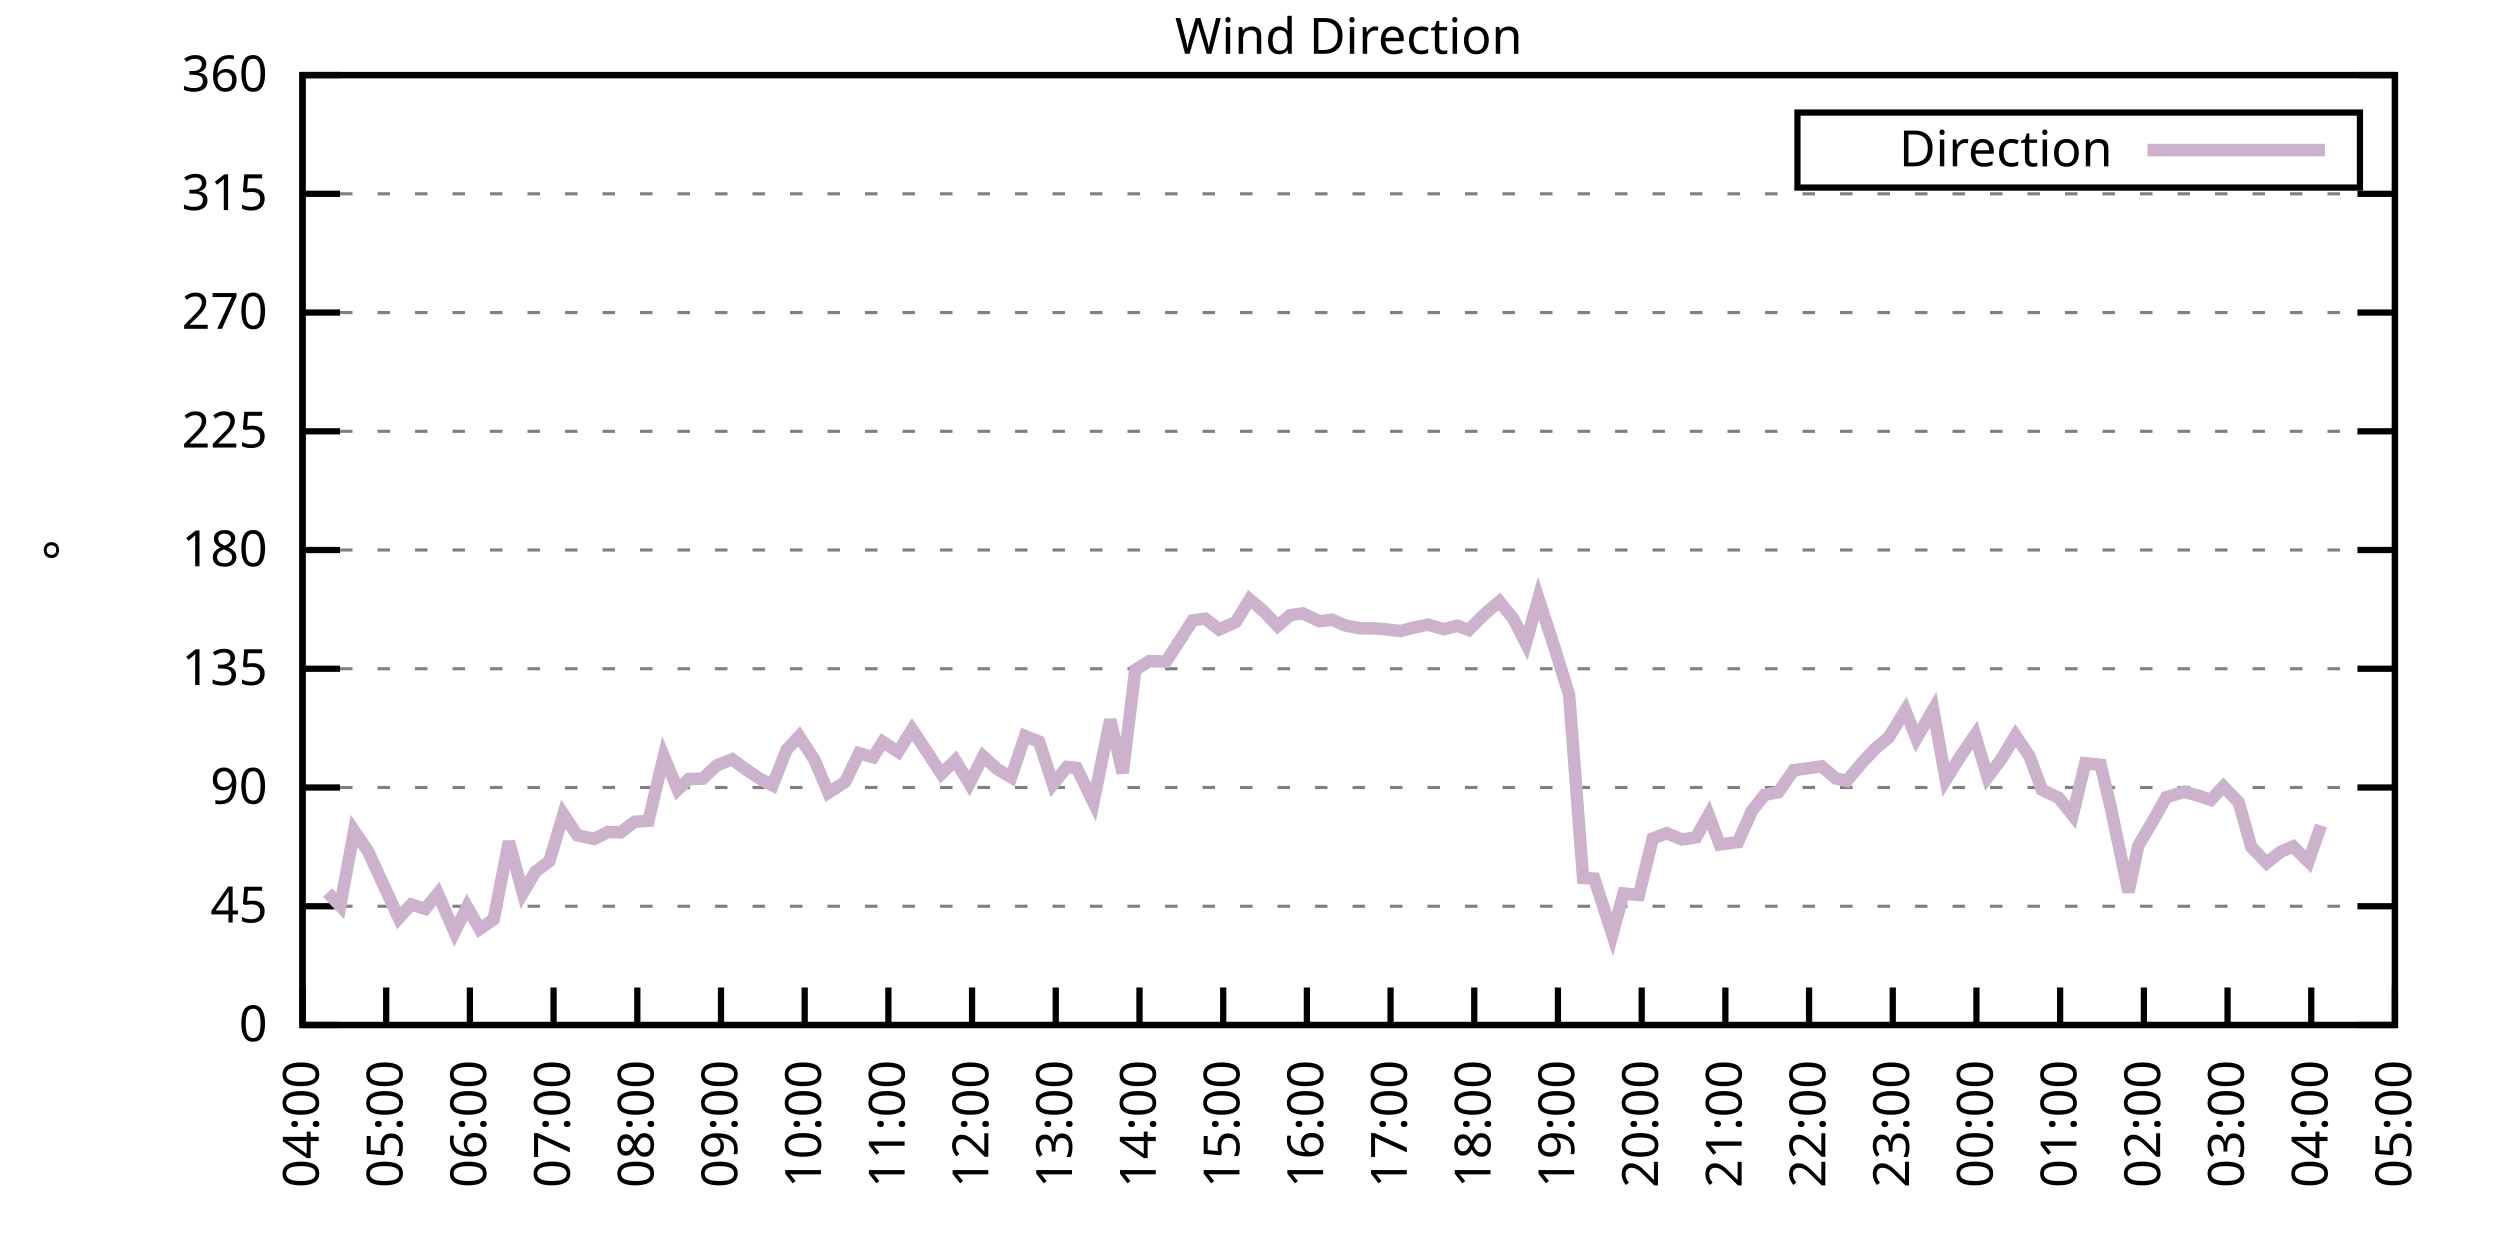
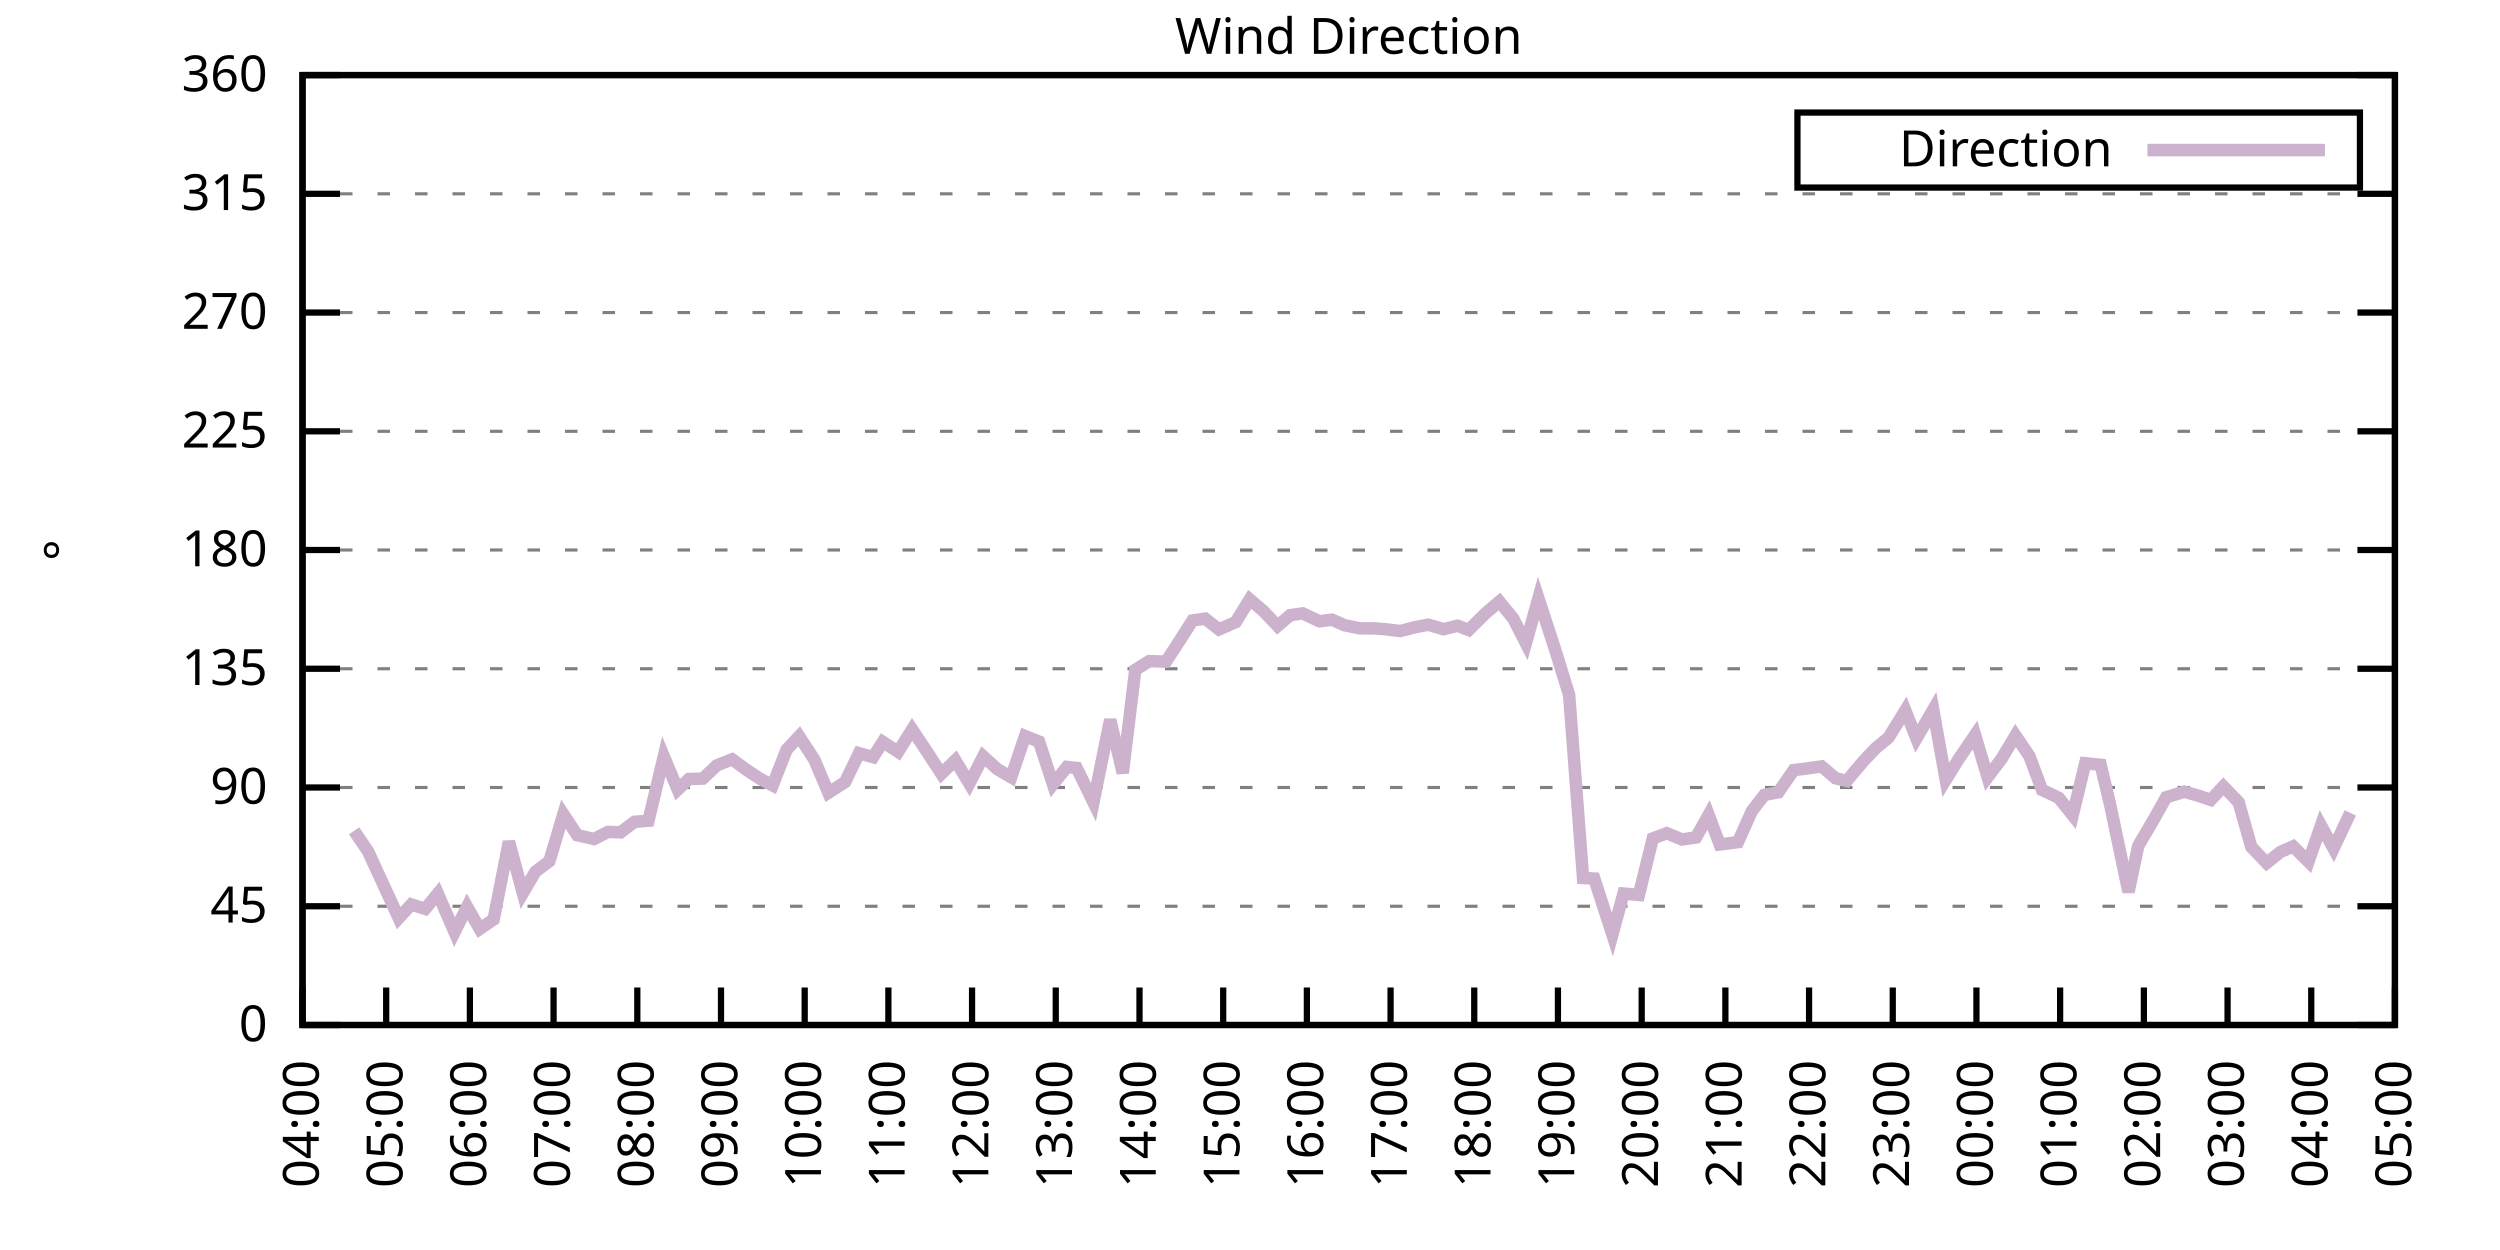
<svg xmlns="http://www.w3.org/2000/svg" xmlns:xlink="http://www.w3.org/1999/xlink" width="400" height="200" viewBox="0 0 400 200">
  <g id="gnuplot_canvas">
    <rect x="0" y="0" width="400" height="200" fill="none" />
    <defs>
      <circle id="gpDot" r="0.5" stroke-width="0.5" stroke="currentColor" />
      <path id="gpPt0" stroke-width="0.333" stroke="currentColor" d="M-1,0 h2 M0,-1 v2" />
      <path id="gpPt1" stroke-width="0.333" stroke="currentColor" d="M-1,-1 L1,1 M1,-1 L-1,1" />
      <path id="gpPt2" stroke-width="0.333" stroke="currentColor" d="M-1,0 L1,0 M0,-1 L0,1 M-1,-1 L1,1 M-1,1 L1,-1" />
      <rect id="gpPt3" stroke-width="0.333" stroke="currentColor" x="-1" y="-1" width="2" height="2" />
      <rect id="gpPt4" stroke-width="0.333" stroke="currentColor" fill="currentColor" x="-1" y="-1" width="2" height="2" />
      <circle id="gpPt5" stroke-width="0.333" stroke="currentColor" cx="0" cy="0" r="1" />
      <use xlink:href="#gpPt5" id="gpPt6" fill="currentColor" stroke="none" />
      <path id="gpPt7" stroke-width="0.333" stroke="currentColor" d="M0,-1.33 L-1.33,0.67 L1.33,0.67 z" />
      <use xlink:href="#gpPt7" id="gpPt8" fill="currentColor" stroke="none" />
      <use xlink:href="#gpPt7" id="gpPt9" stroke="currentColor" transform="rotate(180)" />
      <use xlink:href="#gpPt9" id="gpPt10" fill="currentColor" stroke="none" />
      <use xlink:href="#gpPt3" id="gpPt11" stroke="currentColor" transform="rotate(45)" />
      <use xlink:href="#gpPt11" id="gpPt12" fill="currentColor" stroke="none" />
      <path id="gpPt13" stroke-width="0.333" stroke="currentColor" d="M0,1.330 L1.265,0.411 L0.782,-1.067 L-0.782,-1.076 L-1.265,0.411 z" />
      <use xlink:href="#gpPt13" id="gpPt14" fill="currentColor" stroke="none" />
      <filter id="textbox" filterUnits="objectBoundingBox" x="0" y="0" height="1" width="1">
        <feFlood flood-color="white" flood-opacity="1" result="bgnd" />
        <feComposite in="SourceGraphic" in2="bgnd" operator="atop" />
      </filter>
      <filter id="greybox" filterUnits="objectBoundingBox" x="0" y="0" height="1" width="1">
        <feFlood flood-color="lightgrey" flood-opacity="1" result="grey" />
        <feComposite in="SourceGraphic" in2="grey" operator="atop" />
      </filter>
    </defs>
    <g fill="none" color="white" stroke="currentColor" stroke-width="1.00" stroke-linecap="butt" stroke-linejoin="miter">
</g>
    <g fill="none" color="black" stroke="currentColor" stroke-width="1.00" stroke-linecap="butt" stroke-linejoin="miter">
      <g stroke="none" shape-rendering="crispEdges">
        <polygon fill="rgb(255, 255, 255)" points="48.40,164.00 383.18,164.00 383.18,12.02 48.40,12.02 " />
      </g>
    </g>
    <g fill="none" color="black" stroke="currentColor" stroke-width="1.00" stroke-linecap="butt" stroke-linejoin="miter">
</g>
    <g fill="none" color="black" stroke="black" stroke-width="0.50" stroke-linecap="butt" stroke-linejoin="miter">
</g>
    <g fill="none" color="gray" stroke="currentColor" stroke-width="0.50" stroke-linecap="butt" stroke-linejoin="miter">
      <path stroke="gray" stroke-dasharray="2,4" class="gridline" d="M48.40,164.00 L383.19,164.00  " />
    </g>
    <g fill="none" color="gray" stroke="gray" stroke-width="1.00" stroke-linecap="butt" stroke-linejoin="miter">
</g>
    <g fill="none" color="black" stroke="currentColor" stroke-width="1.00" stroke-linecap="butt" stroke-linejoin="miter">
      <path stroke="black" d="M48.40,164.00 L54.40,164.00 M383.19,164.00 L377.19,164.00  " />
      <g transform="translate(42.80,166.60)" stroke="none" fill="black" font-family="Sans" font-size="8.00" text-anchor="end">
        <text>
          <tspan font-family="Sans"> 0</tspan>
        </text>
      </g>
    </g>
    <g fill="none" color="black" stroke="currentColor" stroke-width="1.00" stroke-linecap="butt" stroke-linejoin="miter">
</g>
    <g fill="none" color="black" stroke="black" stroke-width="0.50" stroke-linecap="butt" stroke-linejoin="miter">
</g>
    <g fill="none" color="gray" stroke="currentColor" stroke-width="0.50" stroke-linecap="butt" stroke-linejoin="miter">
      <path stroke="gray" stroke-dasharray="2,4" class="gridline" d="M48.40,145.00 L383.19,145.00  " />
    </g>
    <g fill="none" color="gray" stroke="gray" stroke-width="1.00" stroke-linecap="butt" stroke-linejoin="miter">
</g>
    <g fill="none" color="black" stroke="currentColor" stroke-width="1.00" stroke-linecap="butt" stroke-linejoin="miter">
      <path stroke="black" d="M48.40,145.00 L54.40,145.00 M383.19,145.00 L377.19,145.00  " />
      <g transform="translate(42.80,147.60)" stroke="none" fill="black" font-family="Sans" font-size="8.00" text-anchor="end">
        <text>
          <tspan font-family="Sans"> 45</tspan>
        </text>
      </g>
    </g>
    <g fill="none" color="black" stroke="currentColor" stroke-width="1.00" stroke-linecap="butt" stroke-linejoin="miter">
</g>
    <g fill="none" color="black" stroke="black" stroke-width="0.50" stroke-linecap="butt" stroke-linejoin="miter">
</g>
    <g fill="none" color="gray" stroke="currentColor" stroke-width="0.50" stroke-linecap="butt" stroke-linejoin="miter">
      <path stroke="gray" stroke-dasharray="2,4" class="gridline" d="M48.40,126.00 L383.19,126.00  " />
    </g>
    <g fill="none" color="gray" stroke="gray" stroke-width="1.00" stroke-linecap="butt" stroke-linejoin="miter">
</g>
    <g fill="none" color="black" stroke="currentColor" stroke-width="1.00" stroke-linecap="butt" stroke-linejoin="miter">
      <path stroke="black" d="M48.40,126.00 L54.40,126.00 M383.19,126.00 L377.19,126.00  " />
      <g transform="translate(42.80,128.60)" stroke="none" fill="black" font-family="Sans" font-size="8.00" text-anchor="end">
        <text>
          <tspan font-family="Sans"> 90</tspan>
        </text>
      </g>
    </g>
    <g fill="none" color="black" stroke="currentColor" stroke-width="1.00" stroke-linecap="butt" stroke-linejoin="miter">
</g>
    <g fill="none" color="black" stroke="black" stroke-width="0.50" stroke-linecap="butt" stroke-linejoin="miter">
</g>
    <g fill="none" color="gray" stroke="currentColor" stroke-width="0.50" stroke-linecap="butt" stroke-linejoin="miter">
      <path stroke="gray" stroke-dasharray="2,4" class="gridline" d="M48.40,107.00 L383.19,107.00  " />
    </g>
    <g fill="none" color="gray" stroke="gray" stroke-width="1.00" stroke-linecap="butt" stroke-linejoin="miter">
</g>
    <g fill="none" color="black" stroke="currentColor" stroke-width="1.00" stroke-linecap="butt" stroke-linejoin="miter">
      <path stroke="black" d="M48.40,107.00 L54.40,107.00 M383.19,107.00 L377.19,107.00  " />
      <g transform="translate(42.80,109.60)" stroke="none" fill="black" font-family="Sans" font-size="8.00" text-anchor="end">
        <text>
          <tspan font-family="Sans"> 135</tspan>
        </text>
      </g>
    </g>
    <g fill="none" color="black" stroke="currentColor" stroke-width="1.00" stroke-linecap="butt" stroke-linejoin="miter">
</g>
    <g fill="none" color="black" stroke="black" stroke-width="0.50" stroke-linecap="butt" stroke-linejoin="miter">
</g>
    <g fill="none" color="gray" stroke="currentColor" stroke-width="0.50" stroke-linecap="butt" stroke-linejoin="miter">
      <path stroke="gray" stroke-dasharray="2,4" class="gridline" d="M48.40,88.00 L383.19,88.00  " />
    </g>
    <g fill="none" color="gray" stroke="gray" stroke-width="1.00" stroke-linecap="butt" stroke-linejoin="miter">
</g>
    <g fill="none" color="black" stroke="currentColor" stroke-width="1.00" stroke-linecap="butt" stroke-linejoin="miter">
      <path stroke="black" d="M48.40,88.00 L54.40,88.00 M383.19,88.00 L377.19,88.00  " />
      <g transform="translate(42.80,90.60)" stroke="none" fill="black" font-family="Sans" font-size="8.00" text-anchor="end">
        <text>
          <tspan font-family="Sans"> 180</tspan>
        </text>
      </g>
    </g>
    <g fill="none" color="black" stroke="currentColor" stroke-width="1.00" stroke-linecap="butt" stroke-linejoin="miter">
</g>
    <g fill="none" color="black" stroke="black" stroke-width="0.50" stroke-linecap="butt" stroke-linejoin="miter">
</g>
    <g fill="none" color="gray" stroke="currentColor" stroke-width="0.50" stroke-linecap="butt" stroke-linejoin="miter">
      <path stroke="gray" stroke-dasharray="2,4" class="gridline" d="M48.40,69.01 L383.19,69.01  " />
    </g>
    <g fill="none" color="gray" stroke="gray" stroke-width="1.00" stroke-linecap="butt" stroke-linejoin="miter">
</g>
    <g fill="none" color="black" stroke="currentColor" stroke-width="1.00" stroke-linecap="butt" stroke-linejoin="miter">
      <path stroke="black" d="M48.40,69.01 L54.40,69.01 M383.19,69.01 L377.19,69.01  " />
      <g transform="translate(42.80,71.61)" stroke="none" fill="black" font-family="Sans" font-size="8.00" text-anchor="end">
        <text>
          <tspan font-family="Sans"> 225</tspan>
        </text>
      </g>
    </g>
    <g fill="none" color="black" stroke="currentColor" stroke-width="1.00" stroke-linecap="butt" stroke-linejoin="miter">
</g>
    <g fill="none" color="black" stroke="black" stroke-width="0.50" stroke-linecap="butt" stroke-linejoin="miter">
</g>
    <g fill="none" color="gray" stroke="currentColor" stroke-width="0.50" stroke-linecap="butt" stroke-linejoin="miter">
      <path stroke="gray" stroke-dasharray="2,4" class="gridline" d="M48.40,50.01 L383.19,50.01  " />
    </g>
    <g fill="none" color="gray" stroke="gray" stroke-width="1.00" stroke-linecap="butt" stroke-linejoin="miter">
</g>
    <g fill="none" color="black" stroke="currentColor" stroke-width="1.00" stroke-linecap="butt" stroke-linejoin="miter">
      <path stroke="black" d="M48.40,50.01 L54.40,50.01 M383.19,50.01 L377.19,50.01  " />
      <g transform="translate(42.80,52.61)" stroke="none" fill="black" font-family="Sans" font-size="8.00" text-anchor="end">
        <text>
          <tspan font-family="Sans"> 270</tspan>
        </text>
      </g>
    </g>
    <g fill="none" color="black" stroke="currentColor" stroke-width="1.00" stroke-linecap="butt" stroke-linejoin="miter">
</g>
    <g fill="none" color="black" stroke="black" stroke-width="0.50" stroke-linecap="butt" stroke-linejoin="miter">
</g>
    <g fill="none" color="gray" stroke="currentColor" stroke-width="0.50" stroke-linecap="butt" stroke-linejoin="miter">
      <path stroke="gray" stroke-dasharray="2,4" class="gridline" d="M48.40,31.01 L383.19,31.01  " />
    </g>
    <g fill="none" color="gray" stroke="gray" stroke-width="1.00" stroke-linecap="butt" stroke-linejoin="miter">
</g>
    <g fill="none" color="black" stroke="currentColor" stroke-width="1.00" stroke-linecap="butt" stroke-linejoin="miter">
      <path stroke="black" d="M48.40,31.01 L54.40,31.01 M383.19,31.01 L377.19,31.01  " />
      <g transform="translate(42.80,33.61)" stroke="none" fill="black" font-family="Sans" font-size="8.00" text-anchor="end">
        <text>
          <tspan font-family="Sans"> 315</tspan>
        </text>
      </g>
    </g>
    <g fill="none" color="black" stroke="currentColor" stroke-width="1.00" stroke-linecap="butt" stroke-linejoin="miter">
</g>
    <g fill="none" color="black" stroke="black" stroke-width="0.50" stroke-linecap="butt" stroke-linejoin="miter">
</g>
    <g fill="none" color="gray" stroke="currentColor" stroke-width="0.50" stroke-linecap="butt" stroke-linejoin="miter">
      <path stroke="gray" stroke-dasharray="2,4" class="gridline" d="M48.40,12.01 L383.19,12.01  " />
    </g>
    <g fill="none" color="gray" stroke="gray" stroke-width="1.00" stroke-linecap="butt" stroke-linejoin="miter">
</g>
    <g fill="none" color="black" stroke="currentColor" stroke-width="1.00" stroke-linecap="butt" stroke-linejoin="miter">
      <path stroke="black" d="M48.40,12.01 L54.40,12.01 M383.19,12.01 L377.19,12.01  " />
      <g transform="translate(42.80,14.61)" stroke="none" fill="black" font-family="Sans" font-size="8.00" text-anchor="end">
        <text>
          <tspan font-family="Sans"> 360</tspan>
        </text>
      </g>
    </g>
    <g fill="none" color="black" stroke="currentColor" stroke-width="1.00" stroke-linecap="butt" stroke-linejoin="miter">
      <path stroke="black" d="M48.40,164.00 L48.40,158.00  " />
      <g transform="translate(51.00,169.60) rotate(270.00)" stroke="none" fill="black" font-family="Sans" font-size="8.00" text-anchor="end">
        <text>
          <tspan font-family="Sans">04:00</tspan>
        </text>
      </g>
    </g>
    <g fill="none" color="black" stroke="currentColor" stroke-width="1.00" stroke-linecap="butt" stroke-linejoin="miter">
      <path stroke="black" d="M61.79,164.00 L61.79,158.00  " />
      <g transform="translate(64.39,169.60) rotate(270.00)" stroke="none" fill="black" font-family="Sans" font-size="8.00" text-anchor="end">
        <text>
          <tspan font-family="Sans">05:00</tspan>
        </text>
      </g>
    </g>
    <g fill="none" color="black" stroke="currentColor" stroke-width="1.00" stroke-linecap="butt" stroke-linejoin="miter">
      <path stroke="black" d="M75.18,164.00 L75.18,158.00  " />
      <g transform="translate(77.78,169.60) rotate(270.00)" stroke="none" fill="black" font-family="Sans" font-size="8.00" text-anchor="end">
        <text>
          <tspan font-family="Sans">06:00</tspan>
        </text>
      </g>
    </g>
    <g fill="none" color="black" stroke="currentColor" stroke-width="1.00" stroke-linecap="butt" stroke-linejoin="miter">
      <path stroke="black" d="M88.57,164.00 L88.57,158.00  " />
      <g transform="translate(91.17,169.60) rotate(270.00)" stroke="none" fill="black" font-family="Sans" font-size="8.00" text-anchor="end">
        <text>
          <tspan font-family="Sans">07:00</tspan>
        </text>
      </g>
    </g>
    <g fill="none" color="black" stroke="currentColor" stroke-width="1.00" stroke-linecap="butt" stroke-linejoin="miter">
      <path stroke="black" d="M101.97,164.00 L101.97,158.00  " />
      <g transform="translate(104.57,169.60) rotate(270.00)" stroke="none" fill="black" font-family="Sans" font-size="8.00" text-anchor="end">
        <text>
          <tspan font-family="Sans">08:00</tspan>
        </text>
      </g>
    </g>
    <g fill="none" color="black" stroke="currentColor" stroke-width="1.00" stroke-linecap="butt" stroke-linejoin="miter">
      <path stroke="black" d="M115.36,164.00 L115.36,158.00  " />
      <g transform="translate(117.96,169.60) rotate(270.00)" stroke="none" fill="black" font-family="Sans" font-size="8.00" text-anchor="end">
        <text>
          <tspan font-family="Sans">09:00</tspan>
        </text>
      </g>
    </g>
    <g fill="none" color="black" stroke="currentColor" stroke-width="1.00" stroke-linecap="butt" stroke-linejoin="miter">
      <path stroke="black" d="M128.75,164.00 L128.75,158.00  " />
      <g transform="translate(131.35,169.60) rotate(270.00)" stroke="none" fill="black" font-family="Sans" font-size="8.00" text-anchor="end">
        <text>
          <tspan font-family="Sans">10:00</tspan>
        </text>
      </g>
    </g>
    <g fill="none" color="black" stroke="currentColor" stroke-width="1.00" stroke-linecap="butt" stroke-linejoin="miter">
      <path stroke="black" d="M142.14,164.00 L142.14,158.00  " />
      <g transform="translate(144.74,169.60) rotate(270.00)" stroke="none" fill="black" font-family="Sans" font-size="8.00" text-anchor="end">
        <text>
          <tspan font-family="Sans">11:00</tspan>
        </text>
      </g>
    </g>
    <g fill="none" color="black" stroke="currentColor" stroke-width="1.00" stroke-linecap="butt" stroke-linejoin="miter">
      <path stroke="black" d="M155.53,164.00 L155.53,158.00  " />
      <g transform="translate(158.13,169.60) rotate(270.00)" stroke="none" fill="black" font-family="Sans" font-size="8.00" text-anchor="end">
        <text>
          <tspan font-family="Sans">12:00</tspan>
        </text>
      </g>
    </g>
    <g fill="none" color="black" stroke="currentColor" stroke-width="1.00" stroke-linecap="butt" stroke-linejoin="miter">
      <path stroke="black" d="M168.92,164.00 L168.92,158.00  " />
      <g transform="translate(171.52,169.60) rotate(270.00)" stroke="none" fill="black" font-family="Sans" font-size="8.00" text-anchor="end">
        <text>
          <tspan font-family="Sans">13:00</tspan>
        </text>
      </g>
    </g>
    <g fill="none" color="black" stroke="currentColor" stroke-width="1.00" stroke-linecap="butt" stroke-linejoin="miter">
      <path stroke="black" d="M182.32,164.00 L182.32,158.00  " />
      <g transform="translate(184.92,169.60) rotate(270.00)" stroke="none" fill="black" font-family="Sans" font-size="8.00" text-anchor="end">
        <text>
          <tspan font-family="Sans">14:00</tspan>
        </text>
      </g>
    </g>
    <g fill="none" color="black" stroke="currentColor" stroke-width="1.00" stroke-linecap="butt" stroke-linejoin="miter">
      <path stroke="black" d="M195.71,164.00 L195.71,158.00  " />
      <g transform="translate(198.31,169.60) rotate(270.00)" stroke="none" fill="black" font-family="Sans" font-size="8.00" text-anchor="end">
        <text>
          <tspan font-family="Sans">15:00</tspan>
        </text>
      </g>
    </g>
    <g fill="none" color="black" stroke="currentColor" stroke-width="1.00" stroke-linecap="butt" stroke-linejoin="miter">
      <path stroke="black" d="M209.10,164.00 L209.10,158.00  " />
      <g transform="translate(211.70,169.60) rotate(270.00)" stroke="none" fill="black" font-family="Sans" font-size="8.00" text-anchor="end">
        <text>
          <tspan font-family="Sans">16:00</tspan>
        </text>
      </g>
    </g>
    <g fill="none" color="black" stroke="currentColor" stroke-width="1.00" stroke-linecap="butt" stroke-linejoin="miter">
      <path stroke="black" d="M222.49,164.00 L222.49,158.00  " />
      <g transform="translate(225.09,169.60) rotate(270.00)" stroke="none" fill="black" font-family="Sans" font-size="8.00" text-anchor="end">
        <text>
          <tspan font-family="Sans">17:00</tspan>
        </text>
      </g>
    </g>
    <g fill="none" color="black" stroke="currentColor" stroke-width="1.00" stroke-linecap="butt" stroke-linejoin="miter">
      <path stroke="black" d="M235.88,164.00 L235.88,158.00  " />
      <g transform="translate(238.48,169.60) rotate(270.00)" stroke="none" fill="black" font-family="Sans" font-size="8.00" text-anchor="end">
        <text>
          <tspan font-family="Sans">18:00</tspan>
        </text>
      </g>
    </g>
    <g fill="none" color="black" stroke="currentColor" stroke-width="1.00" stroke-linecap="butt" stroke-linejoin="miter">
      <path stroke="black" d="M249.27,164.00 L249.27,158.00  " />
      <g transform="translate(251.87,169.60) rotate(270.00)" stroke="none" fill="black" font-family="Sans" font-size="8.00" text-anchor="end">
        <text>
          <tspan font-family="Sans">19:00</tspan>
        </text>
      </g>
    </g>
    <g fill="none" color="black" stroke="currentColor" stroke-width="1.00" stroke-linecap="butt" stroke-linejoin="miter">
      <path stroke="black" d="M262.67,164.00 L262.67,158.00  " />
      <g transform="translate(265.27,169.60) rotate(270.00)" stroke="none" fill="black" font-family="Sans" font-size="8.00" text-anchor="end">
        <text>
          <tspan font-family="Sans">20:00</tspan>
        </text>
      </g>
    </g>
    <g fill="none" color="black" stroke="currentColor" stroke-width="1.00" stroke-linecap="butt" stroke-linejoin="miter">
      <path stroke="black" d="M276.06,164.00 L276.06,158.00  " />
      <g transform="translate(278.66,169.60) rotate(270.00)" stroke="none" fill="black" font-family="Sans" font-size="8.00" text-anchor="end">
        <text>
          <tspan font-family="Sans">21:00</tspan>
        </text>
      </g>
    </g>
    <g fill="none" color="black" stroke="currentColor" stroke-width="1.00" stroke-linecap="butt" stroke-linejoin="miter">
      <path stroke="black" d="M289.45,164.00 L289.45,158.00  " />
      <g transform="translate(292.05,169.60) rotate(270.00)" stroke="none" fill="black" font-family="Sans" font-size="8.00" text-anchor="end">
        <text>
          <tspan font-family="Sans">22:00</tspan>
        </text>
      </g>
    </g>
    <g fill="none" color="black" stroke="currentColor" stroke-width="1.00" stroke-linecap="butt" stroke-linejoin="miter">
      <path stroke="black" d="M302.84,164.00 L302.84,158.00  " />
      <g transform="translate(305.44,169.60) rotate(270.00)" stroke="none" fill="black" font-family="Sans" font-size="8.00" text-anchor="end">
        <text>
          <tspan font-family="Sans">23:00</tspan>
        </text>
      </g>
    </g>
    <g fill="none" color="black" stroke="currentColor" stroke-width="1.00" stroke-linecap="butt" stroke-linejoin="miter">
      <path stroke="black" d="M316.23,164.00 L316.23,158.00  " />
      <g transform="translate(318.83,169.60) rotate(270.00)" stroke="none" fill="black" font-family="Sans" font-size="8.00" text-anchor="end">
        <text>
          <tspan font-family="Sans">00:00</tspan>
        </text>
      </g>
    </g>
    <g fill="none" color="black" stroke="currentColor" stroke-width="1.00" stroke-linecap="butt" stroke-linejoin="miter">
      <path stroke="black" d="M329.62,164.00 L329.62,158.00  " />
      <g transform="translate(332.22,169.60) rotate(270.00)" stroke="none" fill="black" font-family="Sans" font-size="8.00" text-anchor="end">
        <text>
          <tspan font-family="Sans">01:00</tspan>
        </text>
      </g>
    </g>
    <g fill="none" color="black" stroke="currentColor" stroke-width="1.00" stroke-linecap="butt" stroke-linejoin="miter">
      <path stroke="black" d="M343.02,164.00 L343.02,158.00  " />
      <g transform="translate(345.62,169.60) rotate(270.00)" stroke="none" fill="black" font-family="Sans" font-size="8.00" text-anchor="end">
        <text>
          <tspan font-family="Sans">02:00</tspan>
        </text>
      </g>
    </g>
    <g fill="none" color="black" stroke="currentColor" stroke-width="1.00" stroke-linecap="butt" stroke-linejoin="miter">
      <path stroke="black" d="M356.41,164.00 L356.41,158.00  " />
      <g transform="translate(359.01,169.60) rotate(270.00)" stroke="none" fill="black" font-family="Sans" font-size="8.00" text-anchor="end">
        <text>
          <tspan font-family="Sans">03:00</tspan>
        </text>
      </g>
    </g>
    <g fill="none" color="black" stroke="currentColor" stroke-width="1.00" stroke-linecap="butt" stroke-linejoin="miter">
      <path stroke="black" d="M369.80,164.00 L369.80,158.00  " />
      <g transform="translate(372.40,169.60) rotate(270.00)" stroke="none" fill="black" font-family="Sans" font-size="8.00" text-anchor="end">
        <text>
          <tspan font-family="Sans">04:00</tspan>
        </text>
      </g>
    </g>
    <g fill="none" color="black" stroke="currentColor" stroke-width="1.00" stroke-linecap="butt" stroke-linejoin="miter">
      <path stroke="black" d="M383.19,164.00 L383.19,158.00  " />
      <g transform="translate(385.79,169.60) rotate(270.00)" stroke="none" fill="black" font-family="Sans" font-size="8.00" text-anchor="end">
        <text>
          <tspan font-family="Sans">05:00</tspan>
        </text>
      </g>
    </g>
    <g fill="none" color="black" stroke="currentColor" stroke-width="1.00" stroke-linecap="butt" stroke-linejoin="miter">
</g>
    <g fill="none" color="black" stroke="currentColor" stroke-width="1.00" stroke-linecap="butt" stroke-linejoin="miter">
      <path stroke="black" d="M48.40,12.01 L48.40,164.00 L383.19,164.00 L383.19,12.01 L48.40,12.01 Z  " />
    </g>
    <g fill="none" color="black" stroke="currentColor" stroke-width="1.00" stroke-linecap="butt" stroke-linejoin="miter">
</g>
    <g fill="none" color="black" stroke="currentColor" stroke-width="1.00" stroke-linecap="butt" stroke-linejoin="miter">
      <path stroke="black" d="M287.59,30.01 L287.59,18.01 L377.59,18.01 L377.59,30.01 L287.59,30.01 Z  " />
    </g>
    <g id="Wind_direction_plot_1">
      <g fill="none" color="white" stroke="black" stroke-width="2.00" stroke-linecap="butt" stroke-linejoin="miter">
</g>
      <g fill="none" color="black" stroke="currentColor" stroke-width="2.00" stroke-linecap="butt" stroke-linejoin="miter">
        <g transform="translate(337.99,26.61)" stroke="none" fill="black" font-family="Sans" font-size="8.00" text-anchor="end">
          <text>
            <tspan font-family="Sans">Direction</tspan>
          </text>
        </g>
      </g>
      <g fill="none" color="black" stroke="currentColor" stroke-width="2.00" stroke-linecap="butt" stroke-linejoin="miter">
-         <path stroke="rgb(204, 178, 204)" d="M343.59,24.01 L371.99,24.01 M52.42,142.81 L54.43,144.96 L56.66,132.93 L58.89,136.22 L63.80,146.90 L65.81,144.71   L68.04,145.42 L70.05,142.97 L72.73,149.14 L74.74,145.09 L76.75,148.63 L78.98,147.11 L81.43,134.66 L83.66,142.89   L85.67,139.47 L87.91,137.78 L90.14,130.27 L92.37,133.64 L95.05,134.24 L97.28,133.10 L99.29,133.18 L101.52,131.49   L103.75,131.32 L106.21,121.02 L108.44,126.34 L110.22,124.65 L112.46,124.57 L114.69,122.46 L117.14,121.49 L119.38,123.13   L121.61,124.61 L123.62,125.66 L125.85,119.97 L127.86,117.81 L130.31,121.57 L132.54,126.85 L135.22,125.12 L137.45,120.51   L139.69,121.15 L141.25,118.70 L143.70,120.30 L145.94,116.71 L148.39,120.39 L150.62,123.81 L152.85,121.65 L155.09,125.37   L157.32,121.02 L159.55,123.05 L161.78,124.36 L164.01,117.77 L166.25,118.66 L168.48,125.50 L170.71,122.71 L172.27,122.88   L174.95,128.37 L177.63,115.15 L179.64,123.68 L181.65,107.17 L183.88,105.78 L186.56,105.86 L188.79,102.44 L190.80,99.28   L192.81,98.98 L195.04,100.71 L197.72,99.53 L199.95,95.90 L202.18,97.80 L204.41,100.16 L206.42,98.43 L208.43,98.14   L211.11,99.40 L213.12,99.15 L215.13,100.04 L217.58,100.54 L219.81,100.54 L221.60,100.67 L224.05,100.97 L226.29,100.38   L228.52,99.95 L230.97,100.67 L233.20,100.12 L234.99,100.80 L237.67,98.14 L239.90,96.24 L242.13,98.98 L244.14,102.91   L246.15,95.73 L248.83,103.96 L251.06,111.18 L253.29,140.48 L255.08,140.57 L257.98,149.52 L259.76,142.97 L262.22,143.19   L264.45,134.15 L266.68,133.31 L269.14,134.32 L271.37,133.98 L273.38,130.39 L275.16,135.12 L278.07,134.74 L280.30,129.76   L282.31,127.18 L284.54,126.76 L286.99,123.22 L288.78,123.00 L291.46,122.62 L293.69,124.52 L295.48,124.95 L298.15,121.78   L300.16,119.67 L302.17,118.02 L304.85,113.67 L306.63,118.15 L309.31,113.55 L311.32,124.78 L313.33,121.53 L316.01,117.60   L318.02,124.36 L320.25,121.40 L322.48,117.69 L324.71,120.98 L326.72,126.38 L329.40,127.65 L331.63,130.44 L333.64,122.12   L336.10,122.37 L337.66,128.92 L340.56,142.72 L342.12,135.33 L344.58,131.15 L346.59,127.56 L349.49,126.68 L351.72,127.31   L353.73,127.99 L355.74,125.83 L358.19,128.37 L360.20,135.50 L362.66,138.08 L364.89,136.30 L366.90,135.42 L369.35,137.87   L371.36,132.08  " />
+         <path stroke="rgb(204, 178, 204)" d="M343.59,24.01 L371.99,24.01 M56.66,132.93 L58.89,136.22 L63.80,146.90 L65.81,144.71 L68.04,145.42 L70.05,142.97   L72.73,149.14 L74.74,145.09 L76.75,148.63 L78.98,147.11 L81.43,134.66 L83.66,142.89 L85.67,139.47 L87.91,137.78   L90.14,130.27 L92.37,133.64 L95.05,134.24 L97.28,133.10 L99.29,133.18 L101.52,131.49 L103.75,131.32 L106.21,121.02   L108.44,126.34 L110.22,124.65 L112.46,124.57 L114.69,122.46 L117.14,121.49 L119.38,123.13 L121.61,124.61 L123.62,125.66   L125.85,119.97 L127.86,117.81 L130.31,121.57 L132.54,126.85 L135.22,125.12 L137.45,120.51 L139.69,121.15 L141.25,118.70   L143.70,120.30 L145.94,116.71 L148.39,120.39 L150.62,123.81 L152.85,121.65 L155.09,125.37 L157.32,121.02 L159.55,123.05   L161.78,124.36 L164.01,117.77 L166.25,118.66 L168.48,125.50 L170.71,122.71 L172.27,122.88 L174.95,128.37 L177.63,115.15   L179.64,123.68 L181.65,107.17 L183.88,105.78 L186.56,105.86 L188.79,102.44 L190.80,99.28 L192.81,98.98 L195.04,100.71   L197.72,99.53 L199.95,95.90 L202.18,97.80 L204.41,100.16 L206.42,98.43 L208.43,98.14 L211.11,99.40 L213.12,99.15   L215.13,100.04 L217.58,100.54 L219.81,100.54 L221.60,100.67 L224.05,100.97 L226.29,100.38 L228.52,99.95 L230.97,100.67   L233.20,100.12 L234.99,100.80 L237.67,98.14 L239.90,96.24 L242.13,98.98 L244.14,102.91 L246.15,95.73 L248.83,103.96   L251.06,111.18 L253.29,140.48 L255.08,140.57 L257.98,149.52 L259.76,142.97 L262.22,143.19 L264.45,134.15 L266.68,133.31   L269.14,134.32 L271.37,133.98 L273.38,130.39 L275.16,135.12 L278.07,134.74 L280.30,129.76 L282.31,127.18 L284.54,126.76   L286.99,123.22 L288.78,123.00 L291.46,122.62 L293.69,124.52 L295.48,124.95 L298.15,121.78 L300.16,119.67 L302.17,118.02   L304.85,113.67 L306.63,118.15 L309.31,113.55 L311.32,124.78 L313.33,121.53 L316.01,117.60 L318.02,124.36 L320.25,121.40   L322.48,117.69 L324.71,120.98 L326.72,126.38 L329.40,127.65 L331.63,130.44 L333.64,122.12 L336.10,122.37 L337.66,128.92   L340.56,142.72 L342.12,135.33 L344.58,131.15 L346.59,127.56 L349.49,126.68 L351.72,127.31 L353.73,127.99 L355.74,125.83   L358.19,128.37 L360.20,135.50 L362.66,138.08 L364.89,136.30 L366.90,135.42 L369.35,137.87 L371.36,132.08 L373.37,135.76   L376.05,130.06  " />
      </g>
    </g>
    <g fill="none" color="black" stroke="currentColor" stroke-width="2.00" stroke-linecap="butt" stroke-linejoin="miter">
</g>
    <g fill="none" color="black" stroke="black" stroke-width="1.00" stroke-linecap="butt" stroke-linejoin="miter">
</g>
    <g fill="none" color="black" stroke="currentColor" stroke-width="1.00" stroke-linecap="butt" stroke-linejoin="miter">
      <path stroke="black" d="M48.40,12.01 L48.40,164.00 L383.19,164.00 L383.19,12.01 L48.40,12.01 Z  " />
      <g transform="translate(12.80,88.01) rotate(270.00)" stroke="none" fill="black" font-family="Sans" font-size="8.00" text-anchor="middle">
        <text>
          <tspan font-family="Sans">°</tspan>
        </text>
      </g>
    </g>
    <g fill="none" color="black" stroke="currentColor" stroke-width="1.00" stroke-linecap="butt" stroke-linejoin="miter">
</g>
    <g fill="none" color="black" stroke="currentColor" stroke-width="1.00" stroke-linecap="butt" stroke-linejoin="miter">
      <g transform="translate(215.79,8.61)" stroke="none" fill="black" font-family="Sans" font-size="8.00" text-anchor="middle">
        <text>
          <tspan font-family="Sans">Wind Direction</tspan>
        </text>
      </g>
    </g>
    <g fill="none" color="black" stroke="currentColor" stroke-width="1.00" stroke-linecap="butt" stroke-linejoin="miter">
</g>
  </g>
</svg>
